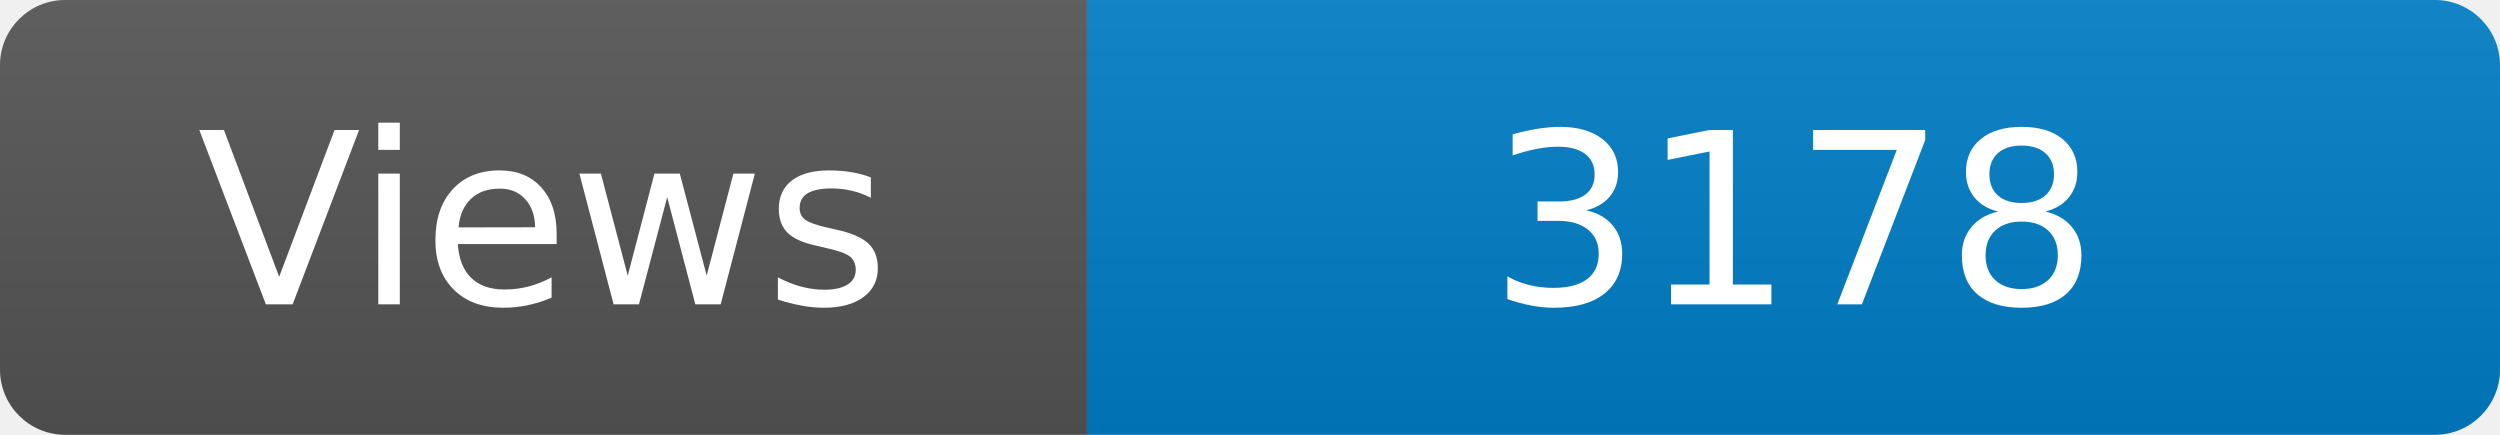
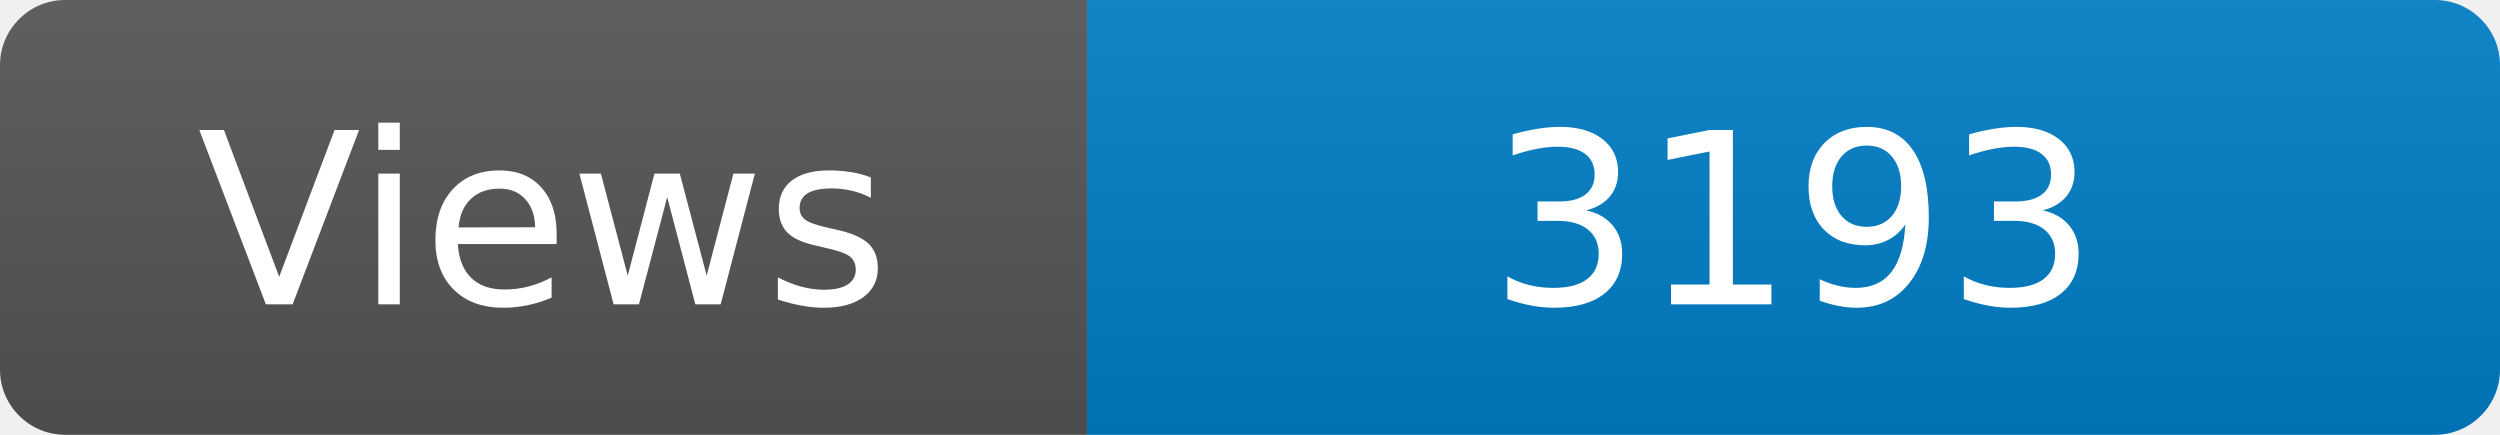
<svg xmlns="http://www.w3.org/2000/svg" width="115" height="20" role="img" aria-label="Maintained?: yes">
  <linearGradient id="s" x2="0" y2="100%">
    <stop offset="0" stop-color="#bbb" stop-opacity=".1" />
    <stop offset="1" stop-opacity=".1" />
  </linearGradient>
  <clipPath id="r">
    <rect width="115" height="20" rx="3" fill="#fff" />
  </clipPath>
  <g clip-path="url(#r)">
    <rect width="50" height="20" fill="#555" />
    <rect x="50" width="160" height="20" fill="#007ec6" />
    <rect width="115" height="20" fill="url(#s)" />
  </g>
  <g fill="#fff" text-anchor="middle" font-family="Verdana,Geneva,DejaVu Sans,sans-serif" font-size="110">
    <text x="250" y="140" transform="scale(.1)" fill="#fff">Views</text>
-     <text x="825" y="140" transform="scale(.1)" fill="#fff">3178</text>
+     <text x="825" y="140" transform="scale(.1)" fill="#fff">3193</text>
  </g>
</svg>
